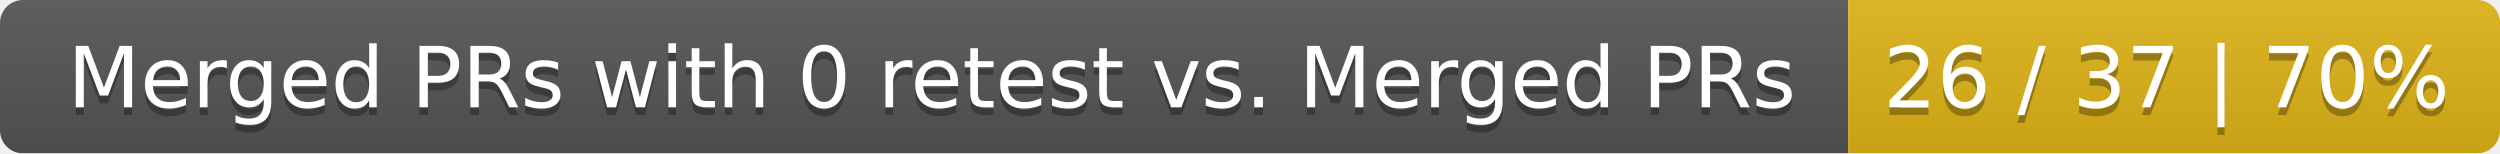
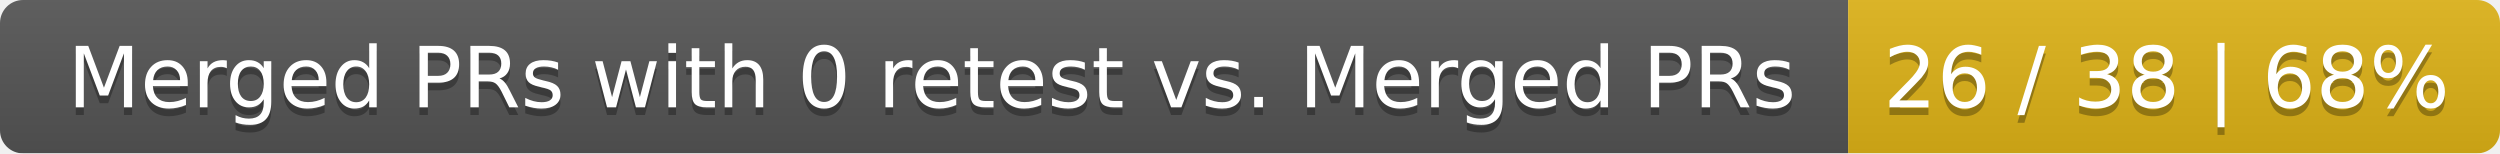
<svg xmlns="http://www.w3.org/2000/svg" width="326" height="20">
  <linearGradient id="smooth" x2="0" y2="100%">
    <stop offset="0" stop-color="#bbb" stop-opacity=".1" />
    <stop offset="1" stop-opacity=".1" />
  </linearGradient>
  <mask id="round">
    <rect width="326" height="20" rx="3" fill="#fff" />
  </mask>
  <g mask="url(#round)">
    <rect width="241" height="20" fill="#555" />
    <rect x="241" width="85" height="20" fill="#dfb317" />
    <rect width="326" height="20" fill="url(#smooth)" />
  </g>
  <g fill="#fff" text-anchor="middle" font-family="DejaVu Sans,Verdana,Geneva,sans-serif" font-size="11">
    <text x="121.5" y="15" fill="#010101" fill-opacity=".3">Merged PRs with 0 retest vs. Merged PRs</text>
    <text x="121.5" y="14">Merged PRs with 0 retest vs. Merged PRs</text>
-     <text x="282.5" y="15" fill="#010101" fill-opacity=".3">26 / 37 | 70%</text>
-     <text x="282.5" y="14">26 / 37 | 70%</text>
+     <text x="282.5" y="15" fill="#010101" fill-opacity=".3">26 / 38 | 68%</text>
+     <text x="282.5" y="14">26 / 38 | 68%</text>
  </g>
</svg>
